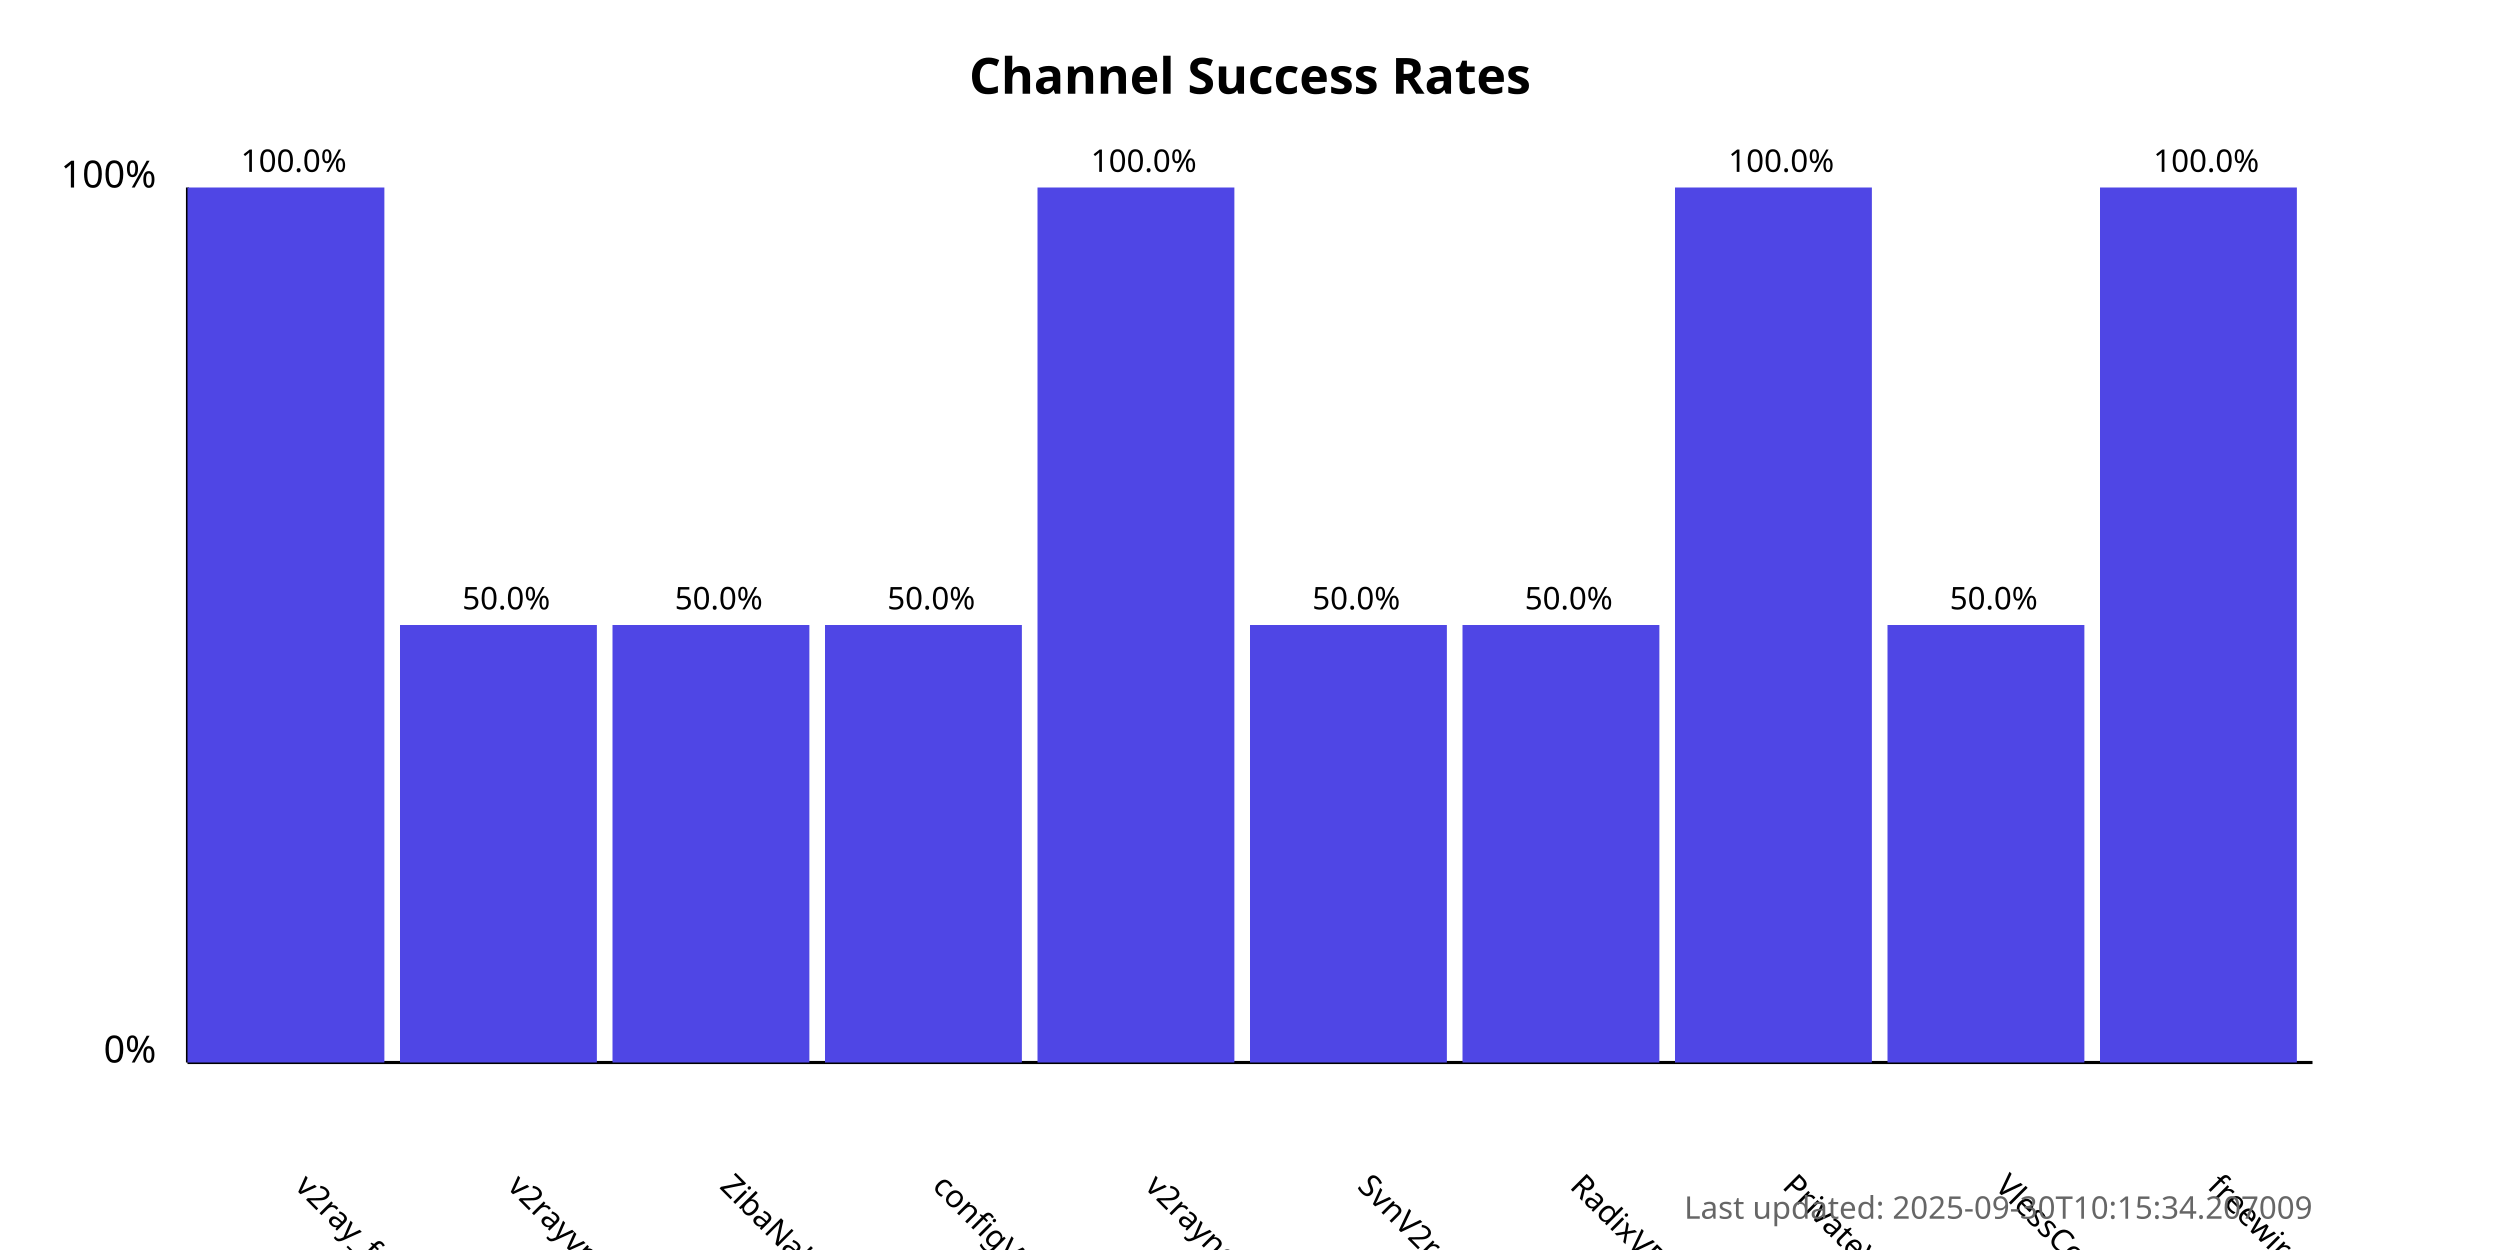
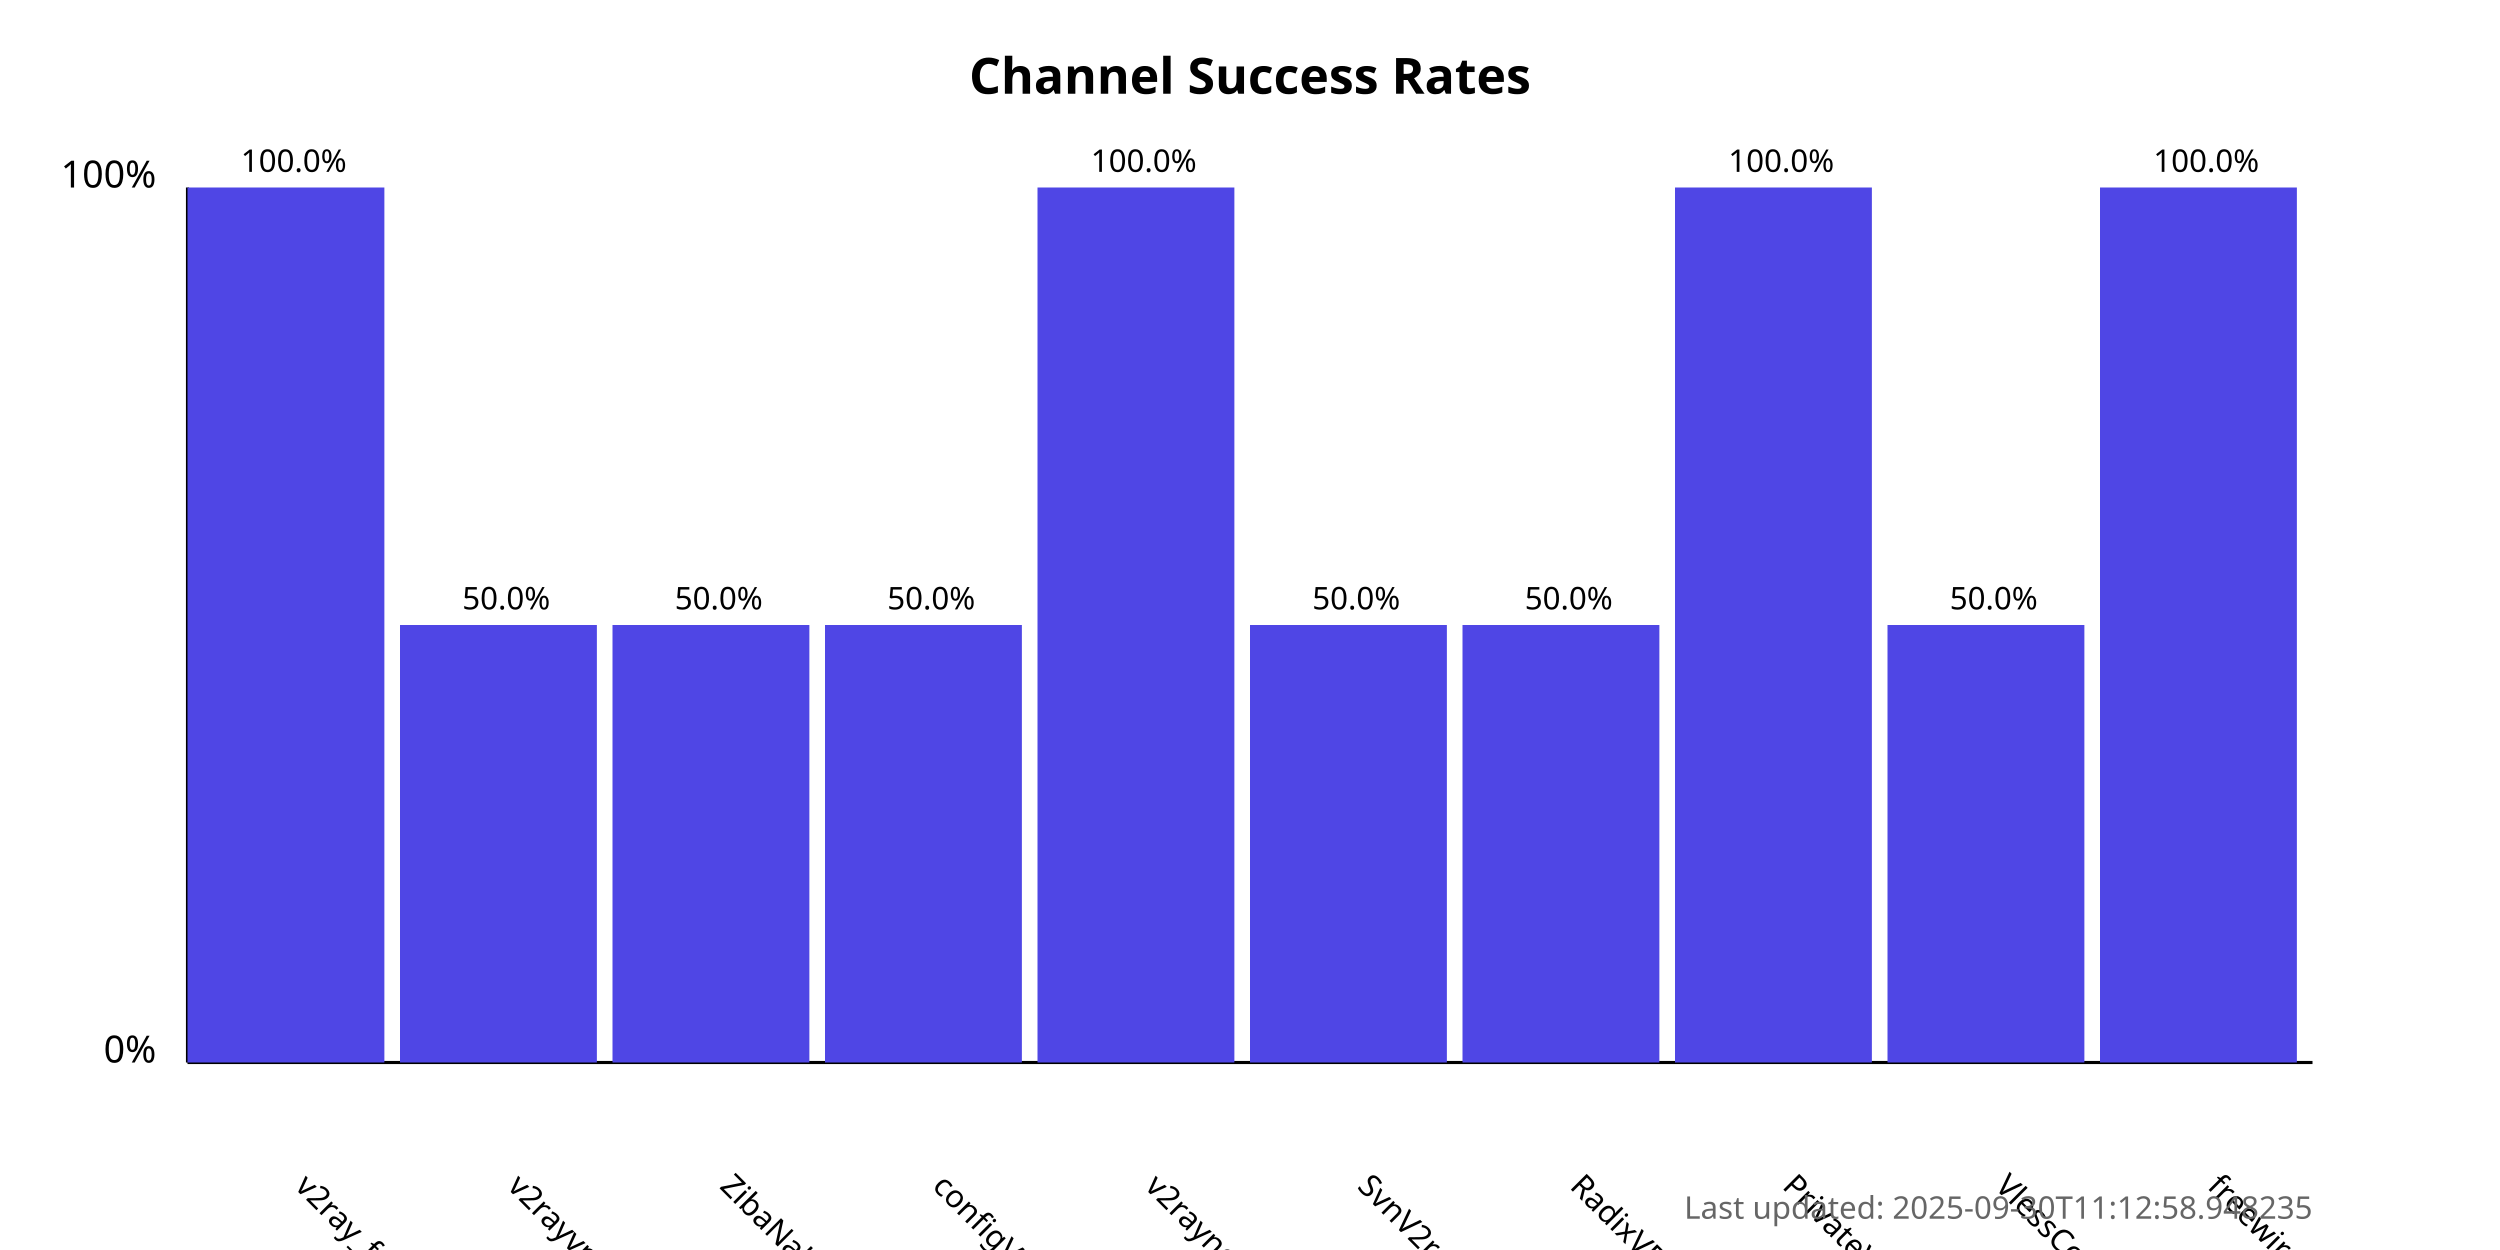
<svg xmlns="http://www.w3.org/2000/svg" width="800" height="400">
  <style>
            .chart-title { font: bold 16px sans-serif; }
            .axis-label { font: 12px sans-serif; }
            .tick-label { font: 10px sans-serif; }
            .bar { fill: #4f46e5; }
            .bar:hover { fill: #6366f1; }
            .timestamp { font: 10px sans-serif; fill: #666; }
        </style>
  <text x="400.0" y="30" text-anchor="middle" class="chart-title">
            Channel Success Rates
        </text>
  <line x1="60" y1="340" x2="60" y2="60" stroke="black" stroke-width="1" />
  <line x1="60" y1="340" x2="740" y2="340" stroke="black" stroke-width="1" />
  <text x="50" y="340" text-anchor="end" class="axis-label">0%</text>
  <text x="50" y="60" text-anchor="end" class="axis-label">100%</text>
  <g>
    <rect x="60" y="60.0" width="63.0" height="280.0" class="bar" />
    <text x="94.0" y="380" transform="rotate(45, 94.0, 380)" text-anchor="start" class="tick-label">
                v2ray_free_conf
            </text>
    <text x="94.0" y="55.0" text-anchor="middle" class="tick-label">
                100.0%
            </text>
  </g>
  <g>
    <rect x="128.0" y="200.0" width="63.0" height="140.0" class="bar" />
    <text x="162.0" y="380" transform="rotate(45, 162.0, 380)" text-anchor="start" class="tick-label">
                v2rayvpno
            </text>
    <text x="162.0" y="195.0" text-anchor="middle" class="tick-label">
                50.0%
            </text>
  </g>
  <g>
    <rect x="196.0" y="200.0" width="63.0" height="140.0" class="bar" />
    <text x="230.0" y="380" transform="rotate(45, 230.0, 380)" text-anchor="start" class="tick-label">
                ZibaNabz
            </text>
    <text x="230.0" y="195.0" text-anchor="middle" class="tick-label">
                50.0%
            </text>
  </g>
  <g>
    <rect x="264.0" y="200.0" width="63.0" height="140.0" class="bar" />
    <text x="298.0" y="380" transform="rotate(45, 298.0, 380)" text-anchor="start" class="tick-label">
                configV2rayForFree
            </text>
    <text x="298.0" y="195.0" text-anchor="middle" class="tick-label">
                50.0%
            </text>
  </g>
  <g>
    <rect x="332.0" y="60.0" width="63.0" height="280.0" class="bar" />
    <text x="366.0" y="380" transform="rotate(45, 366.0, 380)" text-anchor="start" class="tick-label">
                v2rayngvpn
            </text>
    <text x="366.0" y="55.0" text-anchor="middle" class="tick-label">
                100.0%
            </text>
  </g>
  <g>
    <rect x="400.0" y="200.0" width="63.0" height="140.0" class="bar" />
    <text x="434.0" y="380" transform="rotate(45, 434.0, 380)" text-anchor="start" class="tick-label">
                SvnV2ray
            </text>
    <text x="434.0" y="195.0" text-anchor="middle" class="tick-label">
                50.0%
            </text>
  </g>
  <g>
    <rect x="468.0" y="200.0" width="63.0" height="140.0" class="bar" />
    <text x="502.0" y="380" transform="rotate(45, 502.0, 380)" text-anchor="start" class="tick-label">
                RadixVPN
            </text>
    <text x="502.0" y="195.0" text-anchor="middle" class="tick-label">
                50.0%
            </text>
  </g>
  <g>
    <rect x="536.0" y="60.0" width="63.0" height="280.0" class="bar" />
    <text x="570.0" y="380" transform="rotate(45, 570.0, 380)" text-anchor="start" class="tick-label">
                PrivateVPNs
            </text>
    <text x="570.0" y="55.0" text-anchor="middle" class="tick-label">
                100.0%
            </text>
  </g>
  <g>
    <rect x="604.0" y="200.0" width="63.0" height="140.0" class="bar" />
    <text x="638.0" y="380" transform="rotate(45, 638.0, 380)" text-anchor="start" class="tick-label">
                VlessConfig
            </text>
    <text x="638.0" y="195.0" text-anchor="middle" class="tick-label">
                50.0%
            </text>
  </g>
  <g>
    <rect x="672.0" y="60.0" width="63.0" height="280.0" class="bar" />
    <text x="706.0" y="380" transform="rotate(45, 706.0, 380)" text-anchor="start" class="tick-label">
                freewireguard
            </text>
    <text x="706.0" y="55.0" text-anchor="middle" class="tick-label">
                100.0%
            </text>
  </g>
  <text x="740" y="390" text-anchor="end" class="timestamp">
-             Last updated: 2025-09-30T10:15:34.207009
+             Last updated: 2025-09-30T11:12:58.948235
        </text>
</svg>
